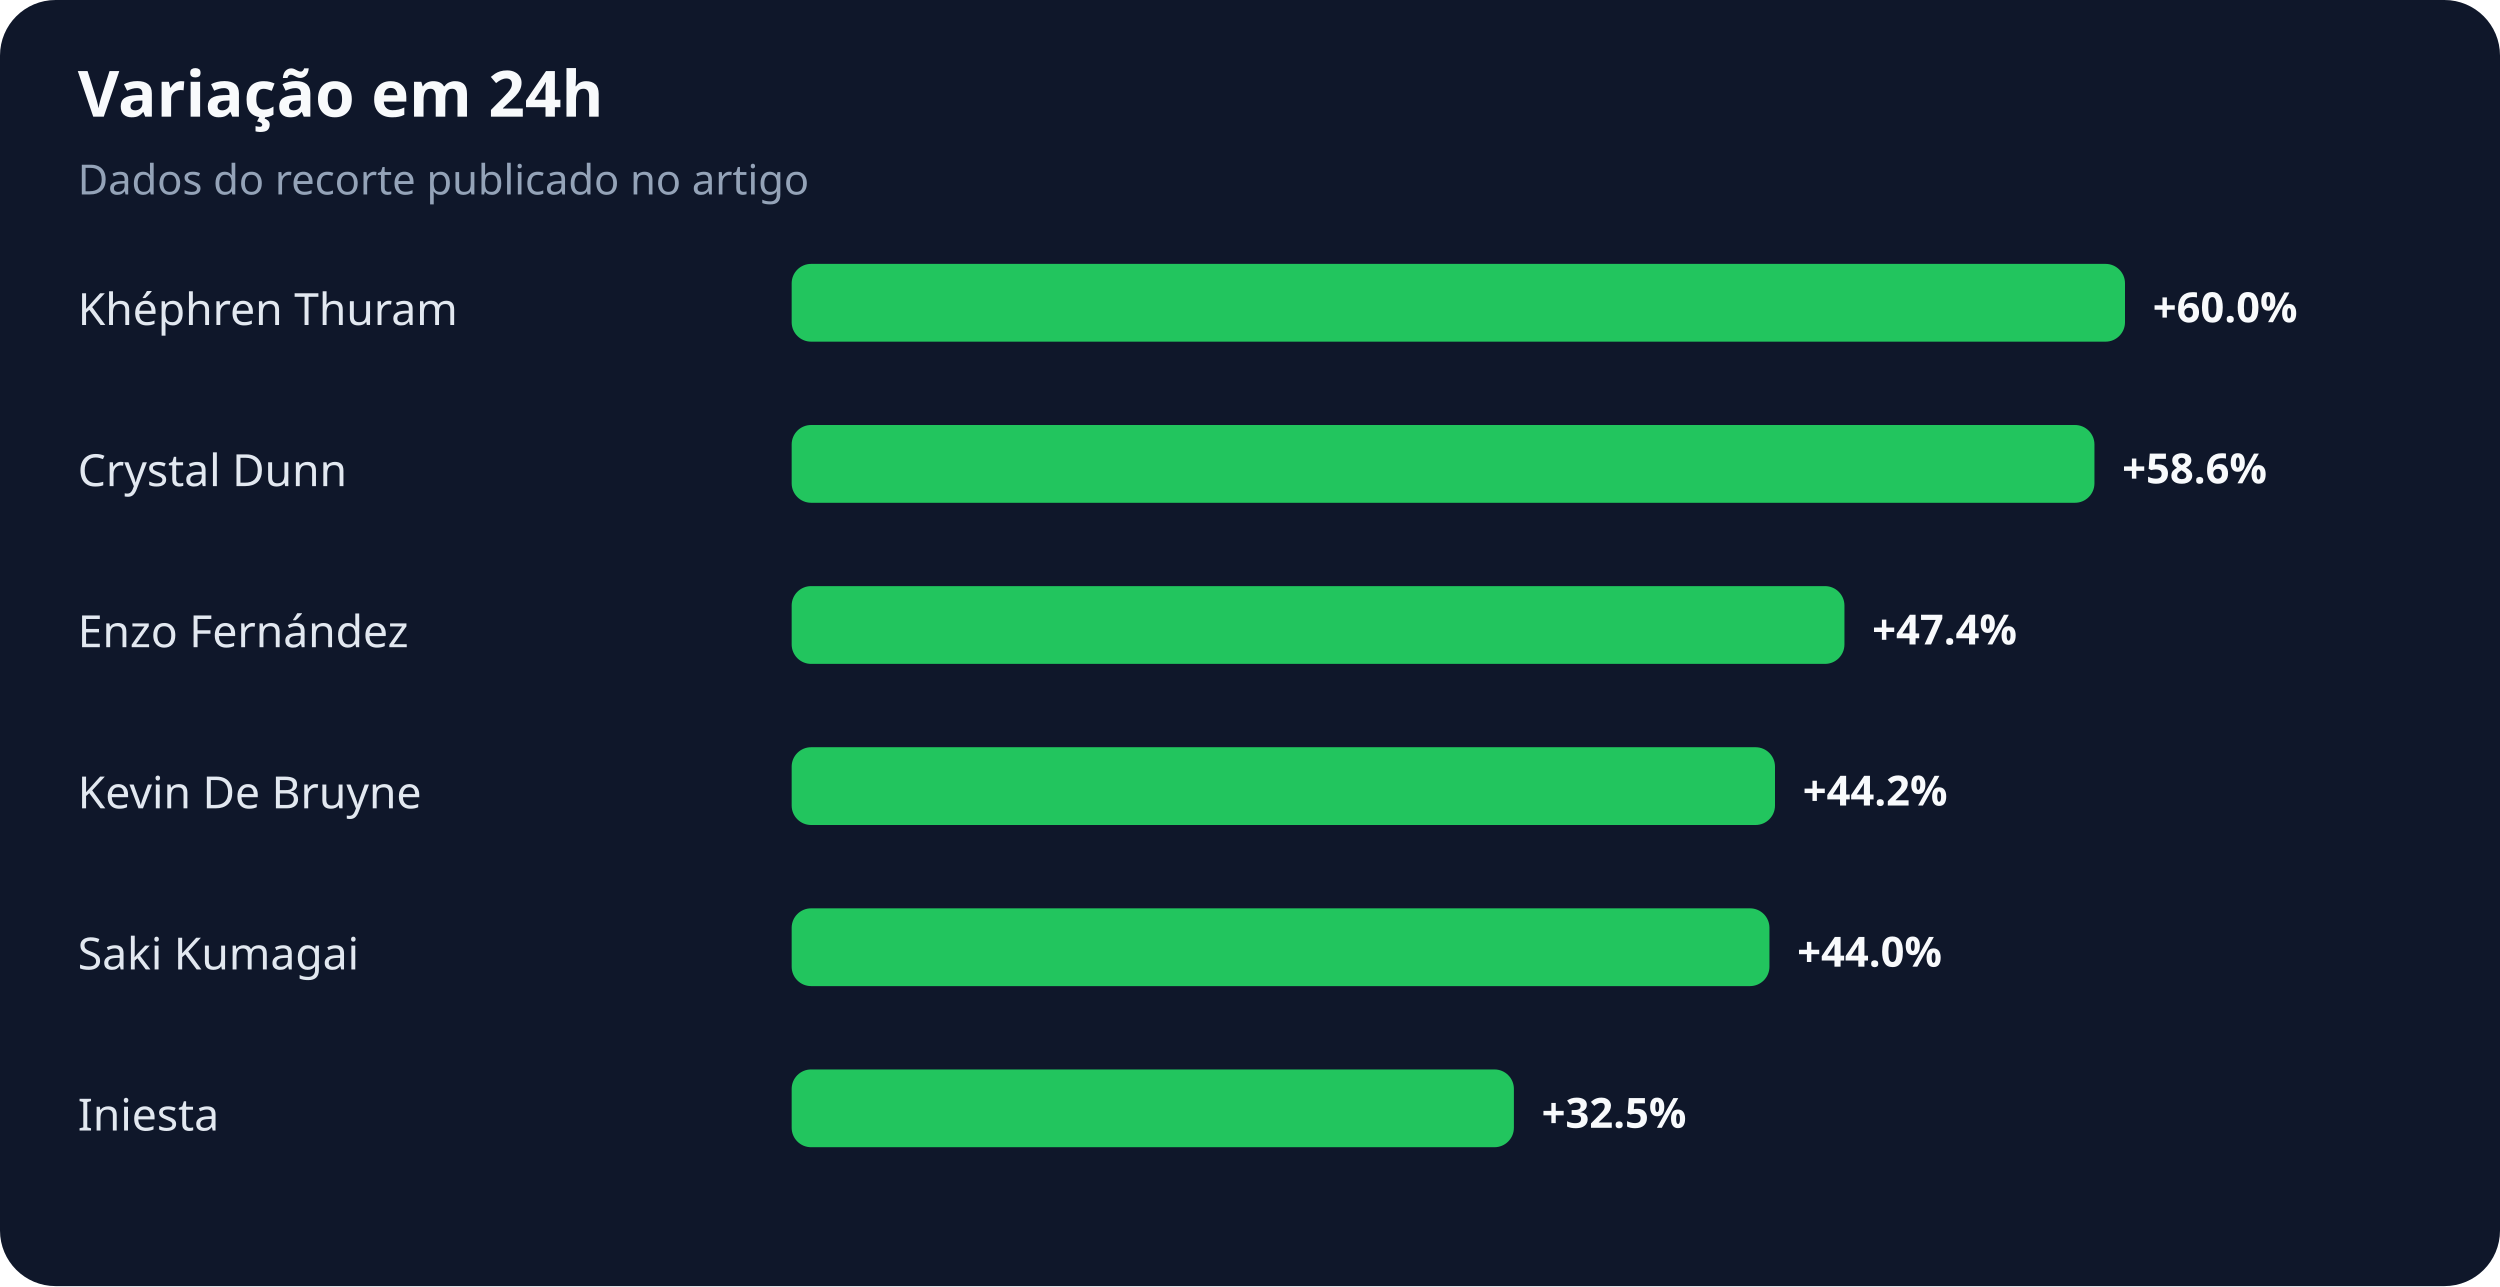
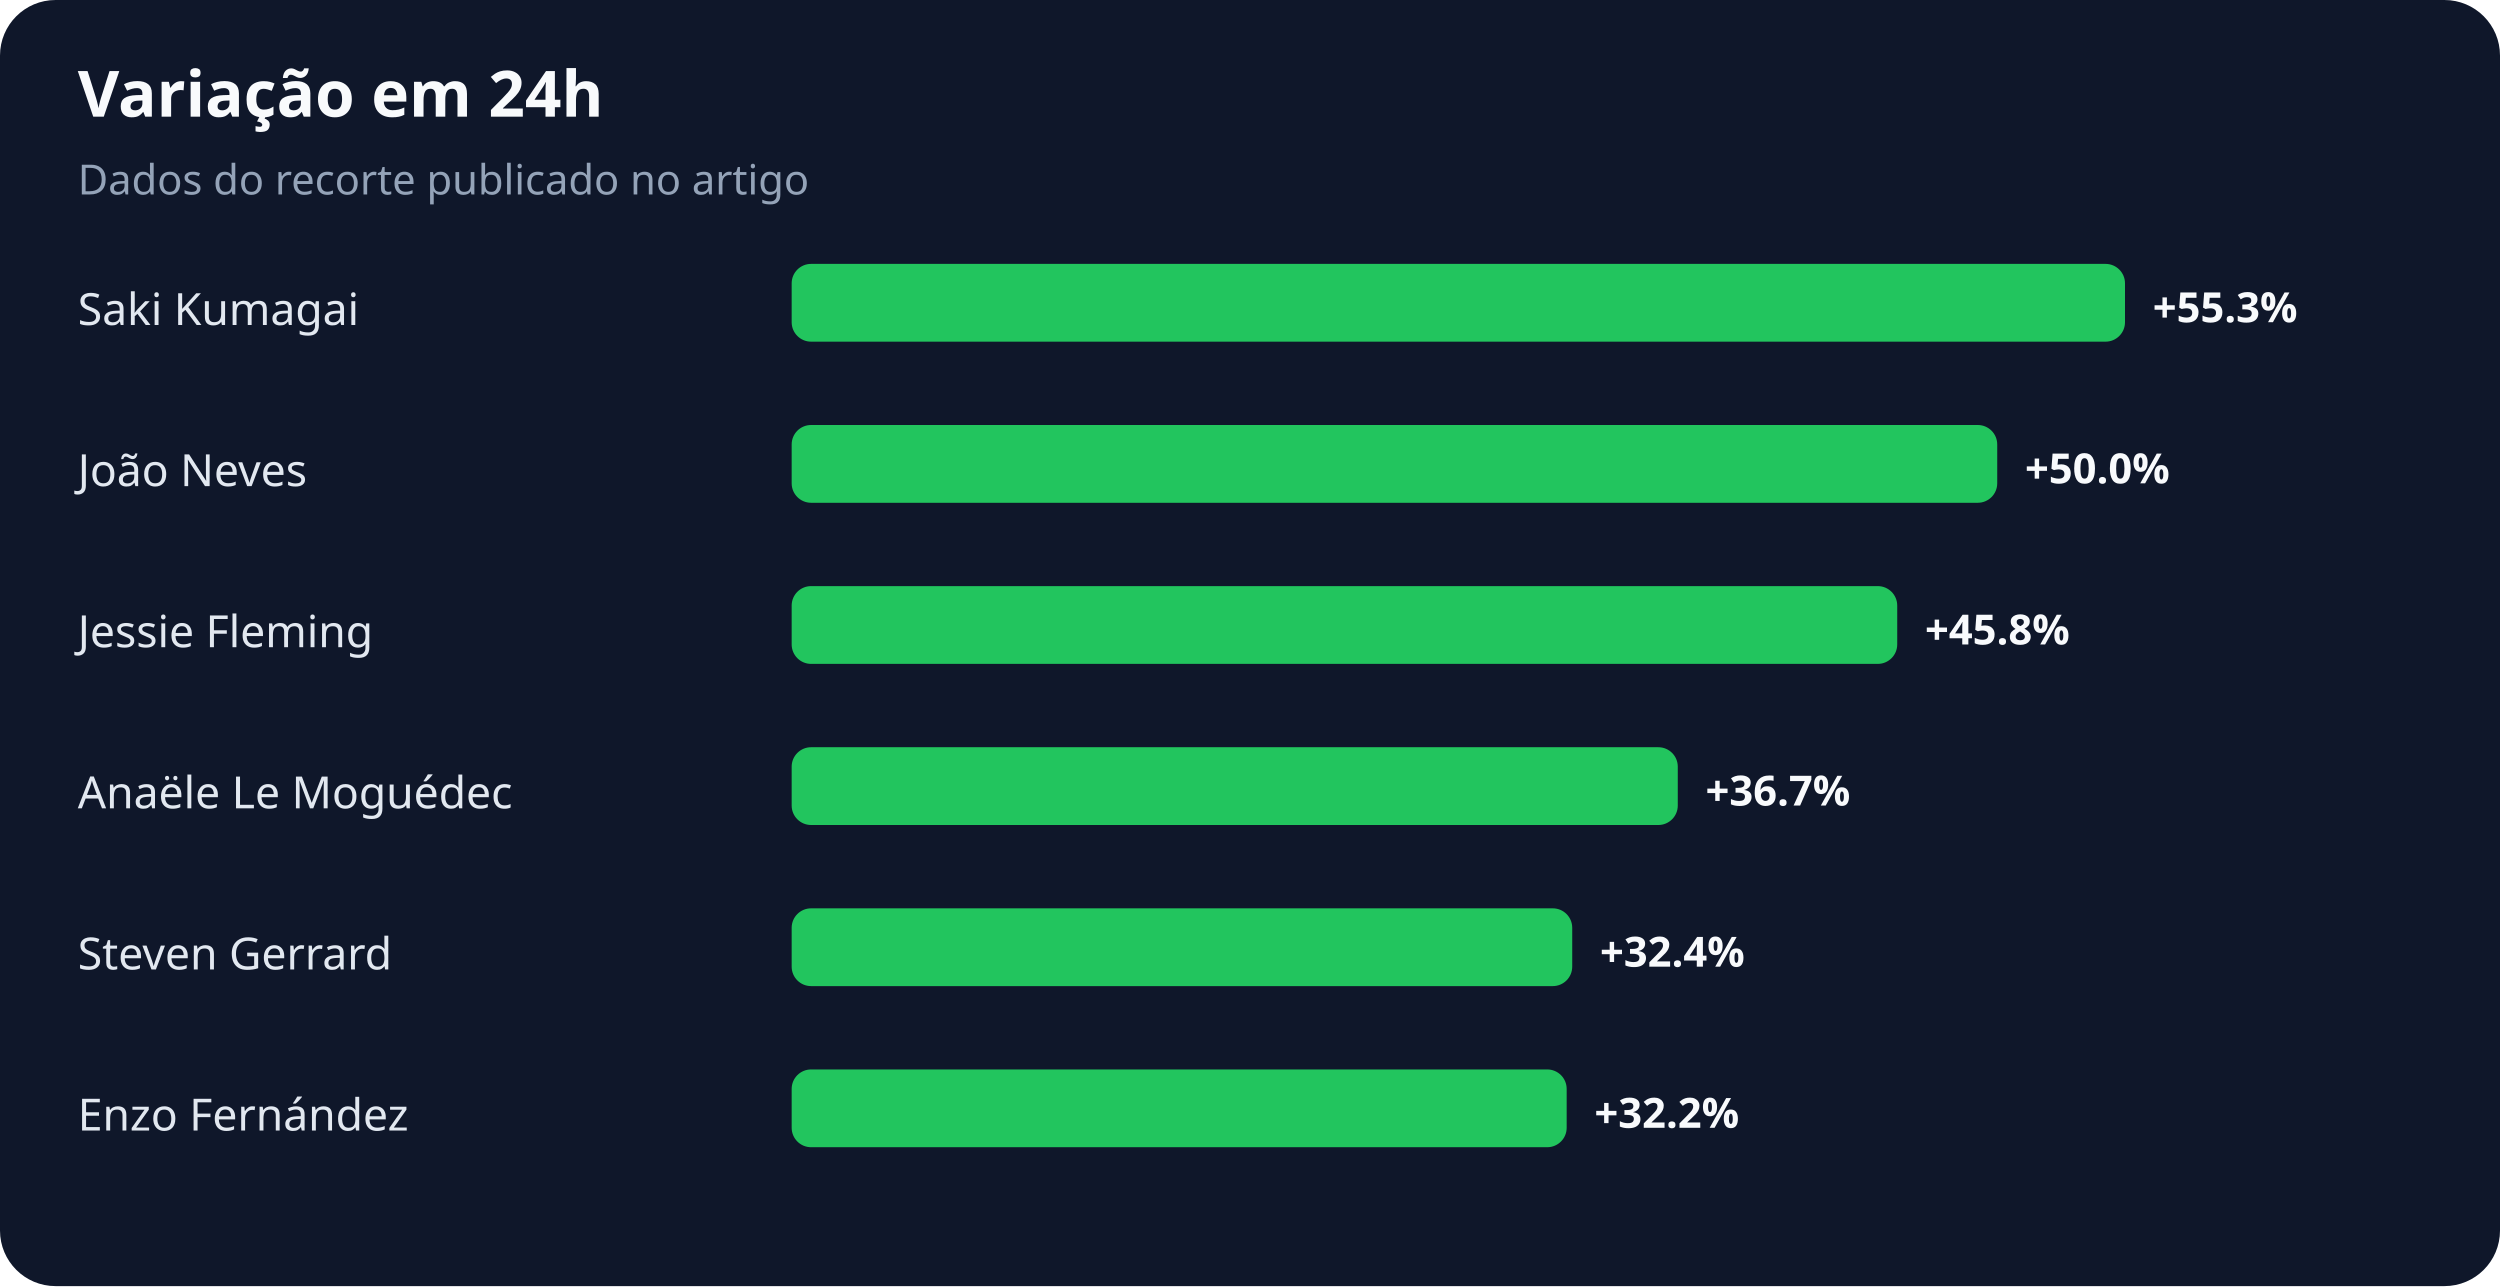
<svg xmlns="http://www.w3.org/2000/svg" width="900" height="463" viewBox="0 0 900 463" role="img" aria-labelledby="title desc">
  <rect width="100%" height="100%" rx="20" fill="#0f172a" />
  <text x="28" y="42" fill="#f8fafc" font-family="system-ui,sans-serif" font-size="23" font-weight="700">Variação em 24h</text>
  <text x="28" y="70" fill="#94a3b8" font-family="system-ui,sans-serif" font-size="15">Dados do recorte publicado no artigo</text>
-   <text x="28" y="117" fill="#e2e8f0" font-family="system-ui,sans-serif" font-size="16">Khéphren Thuram</text>
+   <text x="28" y="117" fill="#e2e8f0" font-family="system-ui,sans-serif" font-size="16">Saki Kumagai</text>
  <rect x="285" y="95" width="480" height="28" rx="7" fill="#22c55e" />
-   <text x="775" y="116" fill="#f8fafc" font-family="system-ui,sans-serif" font-size="15" font-weight="700">+60.0%</text>
-   <text x="28" y="175" fill="#e2e8f0" font-family="system-ui,sans-serif" font-size="16">Crystal Dunn</text>
-   <rect x="285" y="153" width="469" height="28" rx="7" fill="#22c55e" />
-   <text x="764" y="174" fill="#f8fafc" font-family="system-ui,sans-serif" font-size="15" font-weight="700">+58.6%</text>
-   <text x="28" y="233" fill="#e2e8f0" font-family="system-ui,sans-serif" font-size="16">Enzo Fernández</text>
-   <rect x="285" y="211" width="379" height="28" rx="7" fill="#22c55e" />
-   <text x="674" y="232" fill="#f8fafc" font-family="system-ui,sans-serif" font-size="15" font-weight="700">+47.4%</text>
-   <text x="28" y="291" fill="#e2e8f0" font-family="system-ui,sans-serif" font-size="16">Kevin De Bruyne</text>
-   <rect x="285" y="269" width="354" height="28" rx="7" fill="#22c55e" />
-   <text x="649" y="290" fill="#f8fafc" font-family="system-ui,sans-serif" font-size="15" font-weight="700">+44.2%</text>
-   <text x="28" y="349" fill="#e2e8f0" font-family="system-ui,sans-serif" font-size="16">Saki Kumagai</text>
-   <rect x="285" y="327" width="352" height="28" rx="7" fill="#22c55e" />
-   <text x="647" y="348" fill="#f8fafc" font-family="system-ui,sans-serif" font-size="15" font-weight="700">+44.0%</text>
-   <text x="28" y="407" fill="#e2e8f0" font-family="system-ui,sans-serif" font-size="16">Iniesta</text>
-   <rect x="285" y="385" width="260" height="28" rx="7" fill="#22c55e" />
-   <text x="555" y="406" fill="#f8fafc" font-family="system-ui,sans-serif" font-size="15" font-weight="700">+32.5%</text>
+   <text x="775" y="116" fill="#f8fafc" font-family="system-ui,sans-serif" font-size="15" font-weight="700">+55.3%</text>
+   <text x="28" y="175" fill="#e2e8f0" font-family="system-ui,sans-serif" font-size="16">João Neves</text>
+   <rect x="285" y="153" width="434" height="28" rx="7" fill="#22c55e" />
+   <text x="729" y="174" fill="#f8fafc" font-family="system-ui,sans-serif" font-size="15" font-weight="700">+50.0%</text>
+   <text x="28" y="233" fill="#e2e8f0" font-family="system-ui,sans-serif" font-size="16">Jessie Fleming</text>
+   <rect x="285" y="211" width="398" height="28" rx="7" fill="#22c55e" />
+   <text x="693" y="232" fill="#f8fafc" font-family="system-ui,sans-serif" font-size="15" font-weight="700">+45.8%</text>
+   <text x="28" y="291" fill="#e2e8f0" font-family="system-ui,sans-serif" font-size="16">Anaële Le Moguédec</text>
+   <rect x="285" y="269" width="319" height="28" rx="7" fill="#22c55e" />
+   <text x="614" y="290" fill="#f8fafc" font-family="system-ui,sans-serif" font-size="15" font-weight="700">+36.7%</text>
+   <text x="28" y="349" fill="#e2e8f0" font-family="system-ui,sans-serif" font-size="16">Steven Gerrard</text>
+   <rect x="285" y="327" width="281" height="28" rx="7" fill="#22c55e" />
+   <text x="576" y="348" fill="#f8fafc" font-family="system-ui,sans-serif" font-size="15" font-weight="700">+32.4%</text>
+   <text x="28" y="407" fill="#e2e8f0" font-family="system-ui,sans-serif" font-size="16">Enzo Fernández</text>
+   <rect x="285" y="385" width="279" height="28" rx="7" fill="#22c55e" />
+   <text x="574" y="406" fill="#f8fafc" font-family="system-ui,sans-serif" font-size="15" font-weight="700">+32.2%</text>
</svg>
